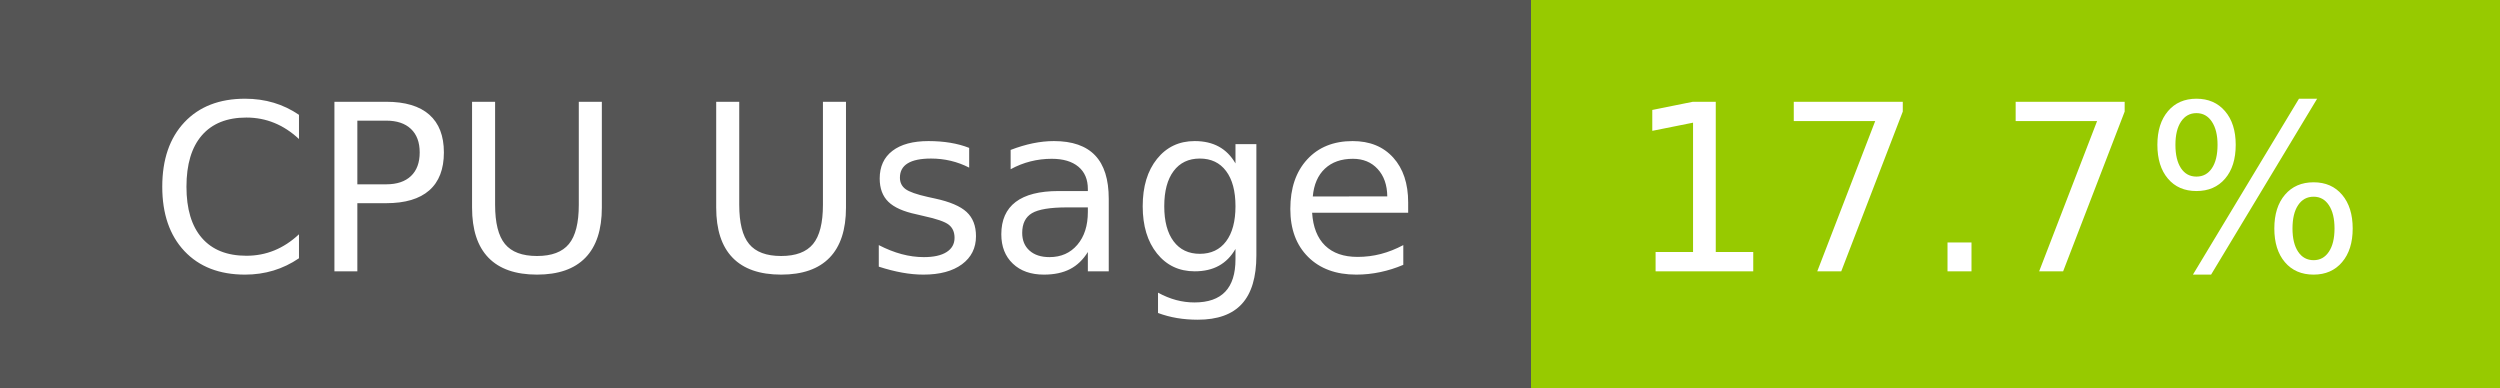
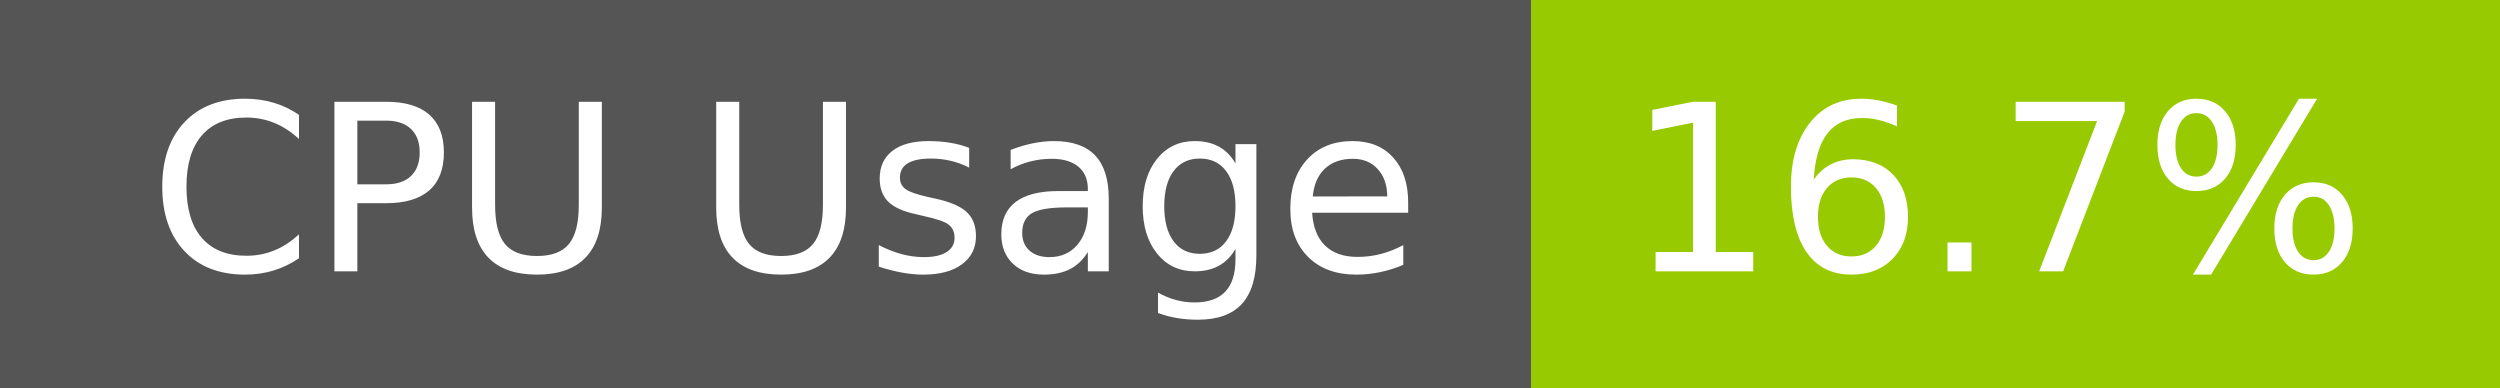
- <svg xmlns="http://www.w3.org/2000/svg" width="129" height="20" role="img" aria-label="CPU Usage: 17.7%">
+ <svg xmlns="http://www.w3.org/2000/svg" width="129" height="20" role="img" aria-label="CPU Usage: 16.7%">
  <g shape-rendering="crispEdges">
    <rect width="79" height="20" fill="#555" />
    <rect x="79" width="50" height="20" fill="#97ca00" />
  </g>
  <g fill="#fff" text-anchor="middle" font-family="Verdana,Geneva,DejaVu Sans,sans-serif" text-rendering="geometricPrecision" font-size="120">
    <text x="405" y="140" transform="scale(.1)" fill="#fff" textLength="665">CPU Usage</text>
-     <text x="1030" y="140" transform="scale(.1)" fill="#fff" textLength="390">17.7%</text>
+     <text x="1030" y="140" transform="scale(.1)" fill="#fff" textLength="390">16.7%</text>
  </g>
</svg>
